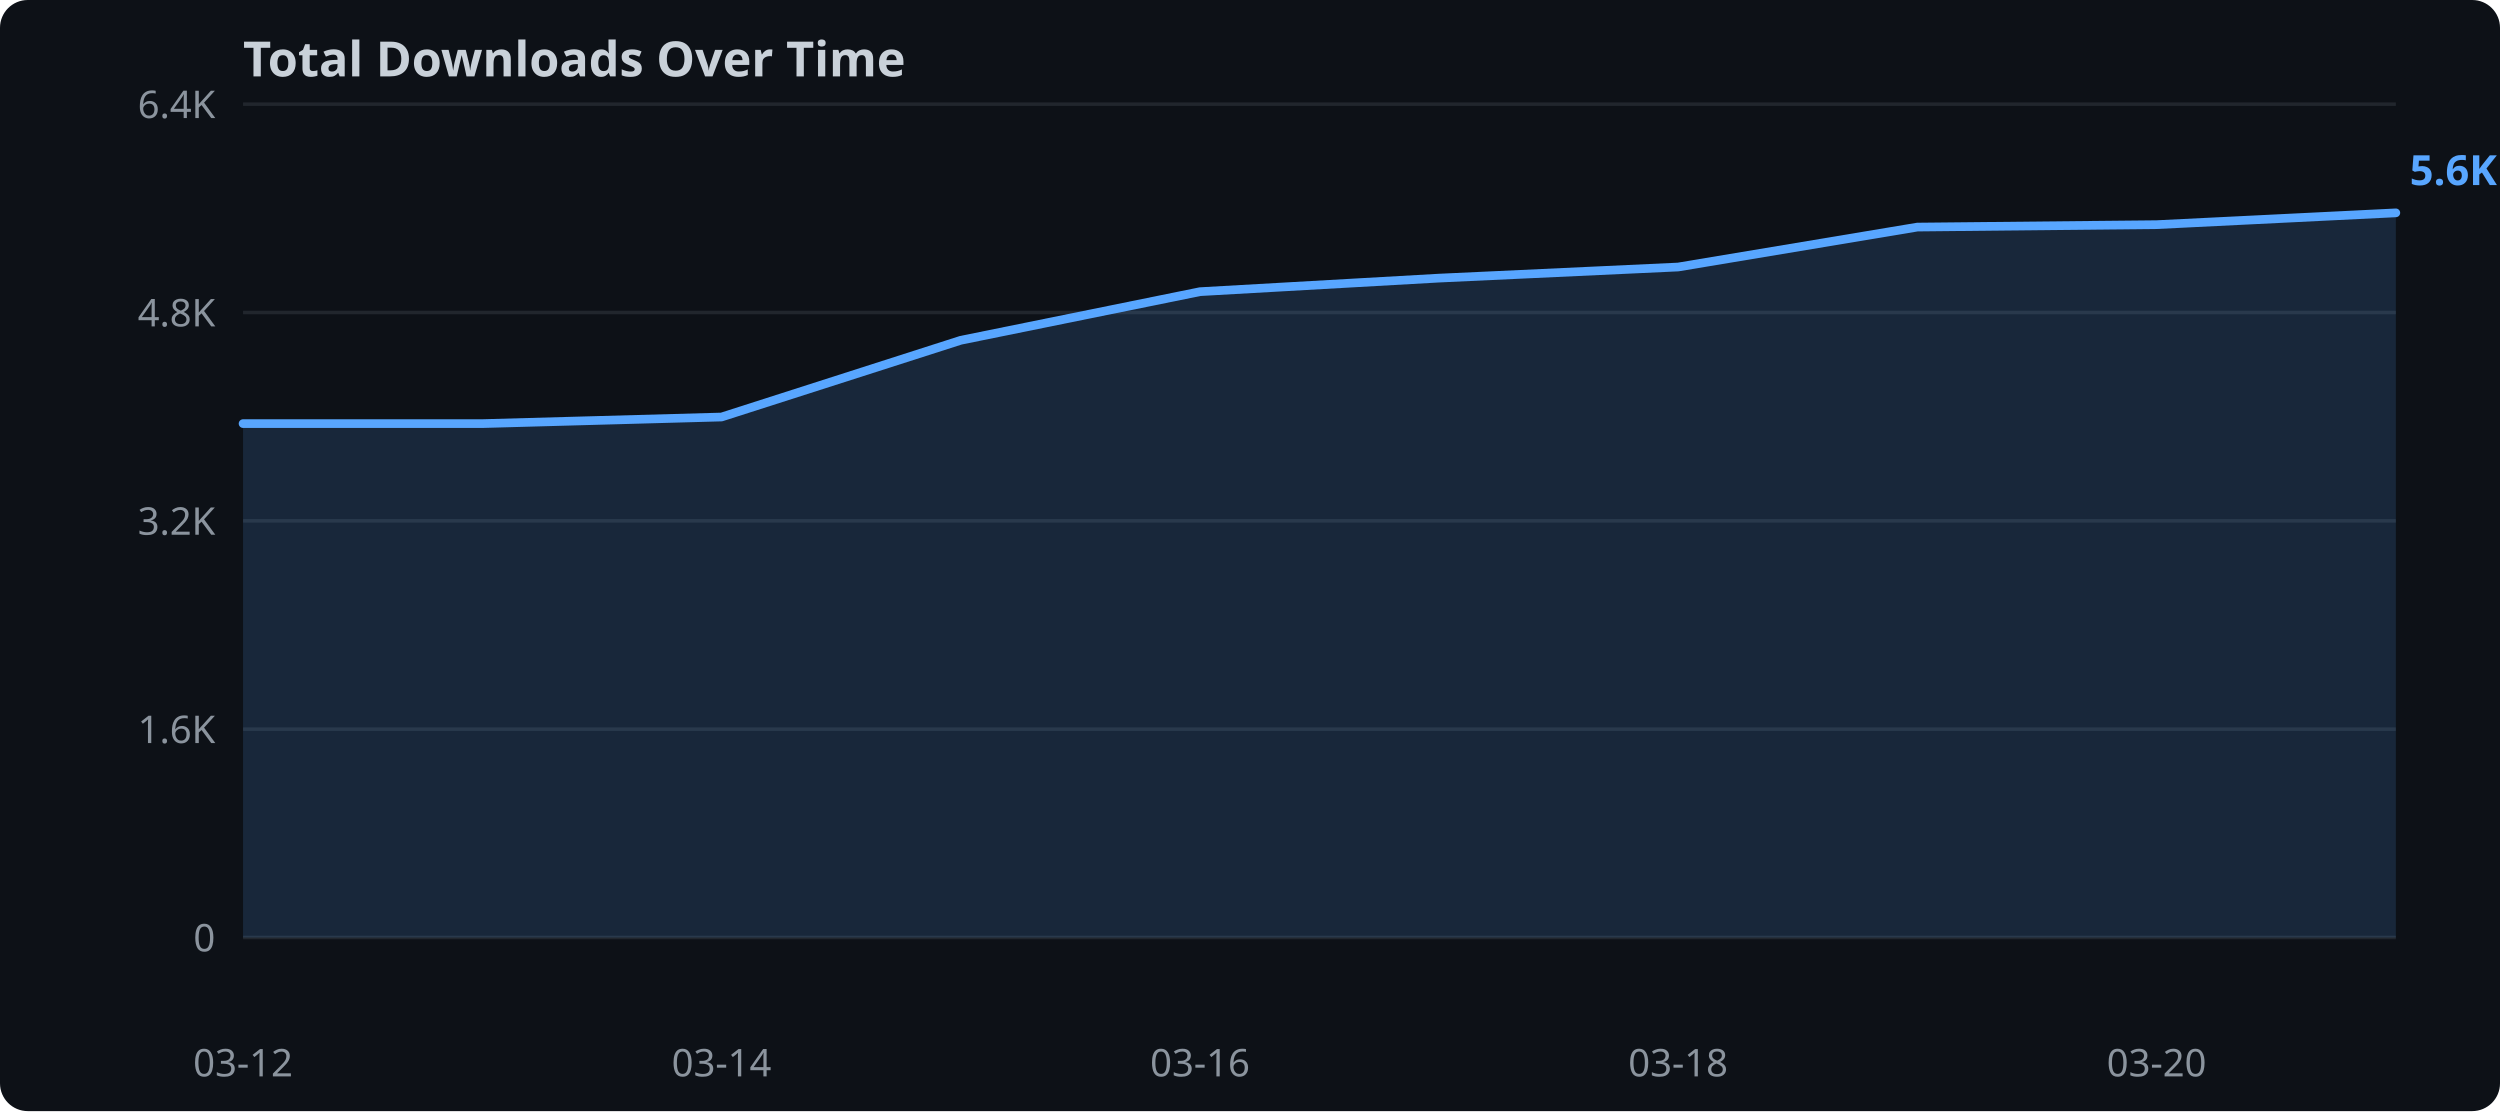
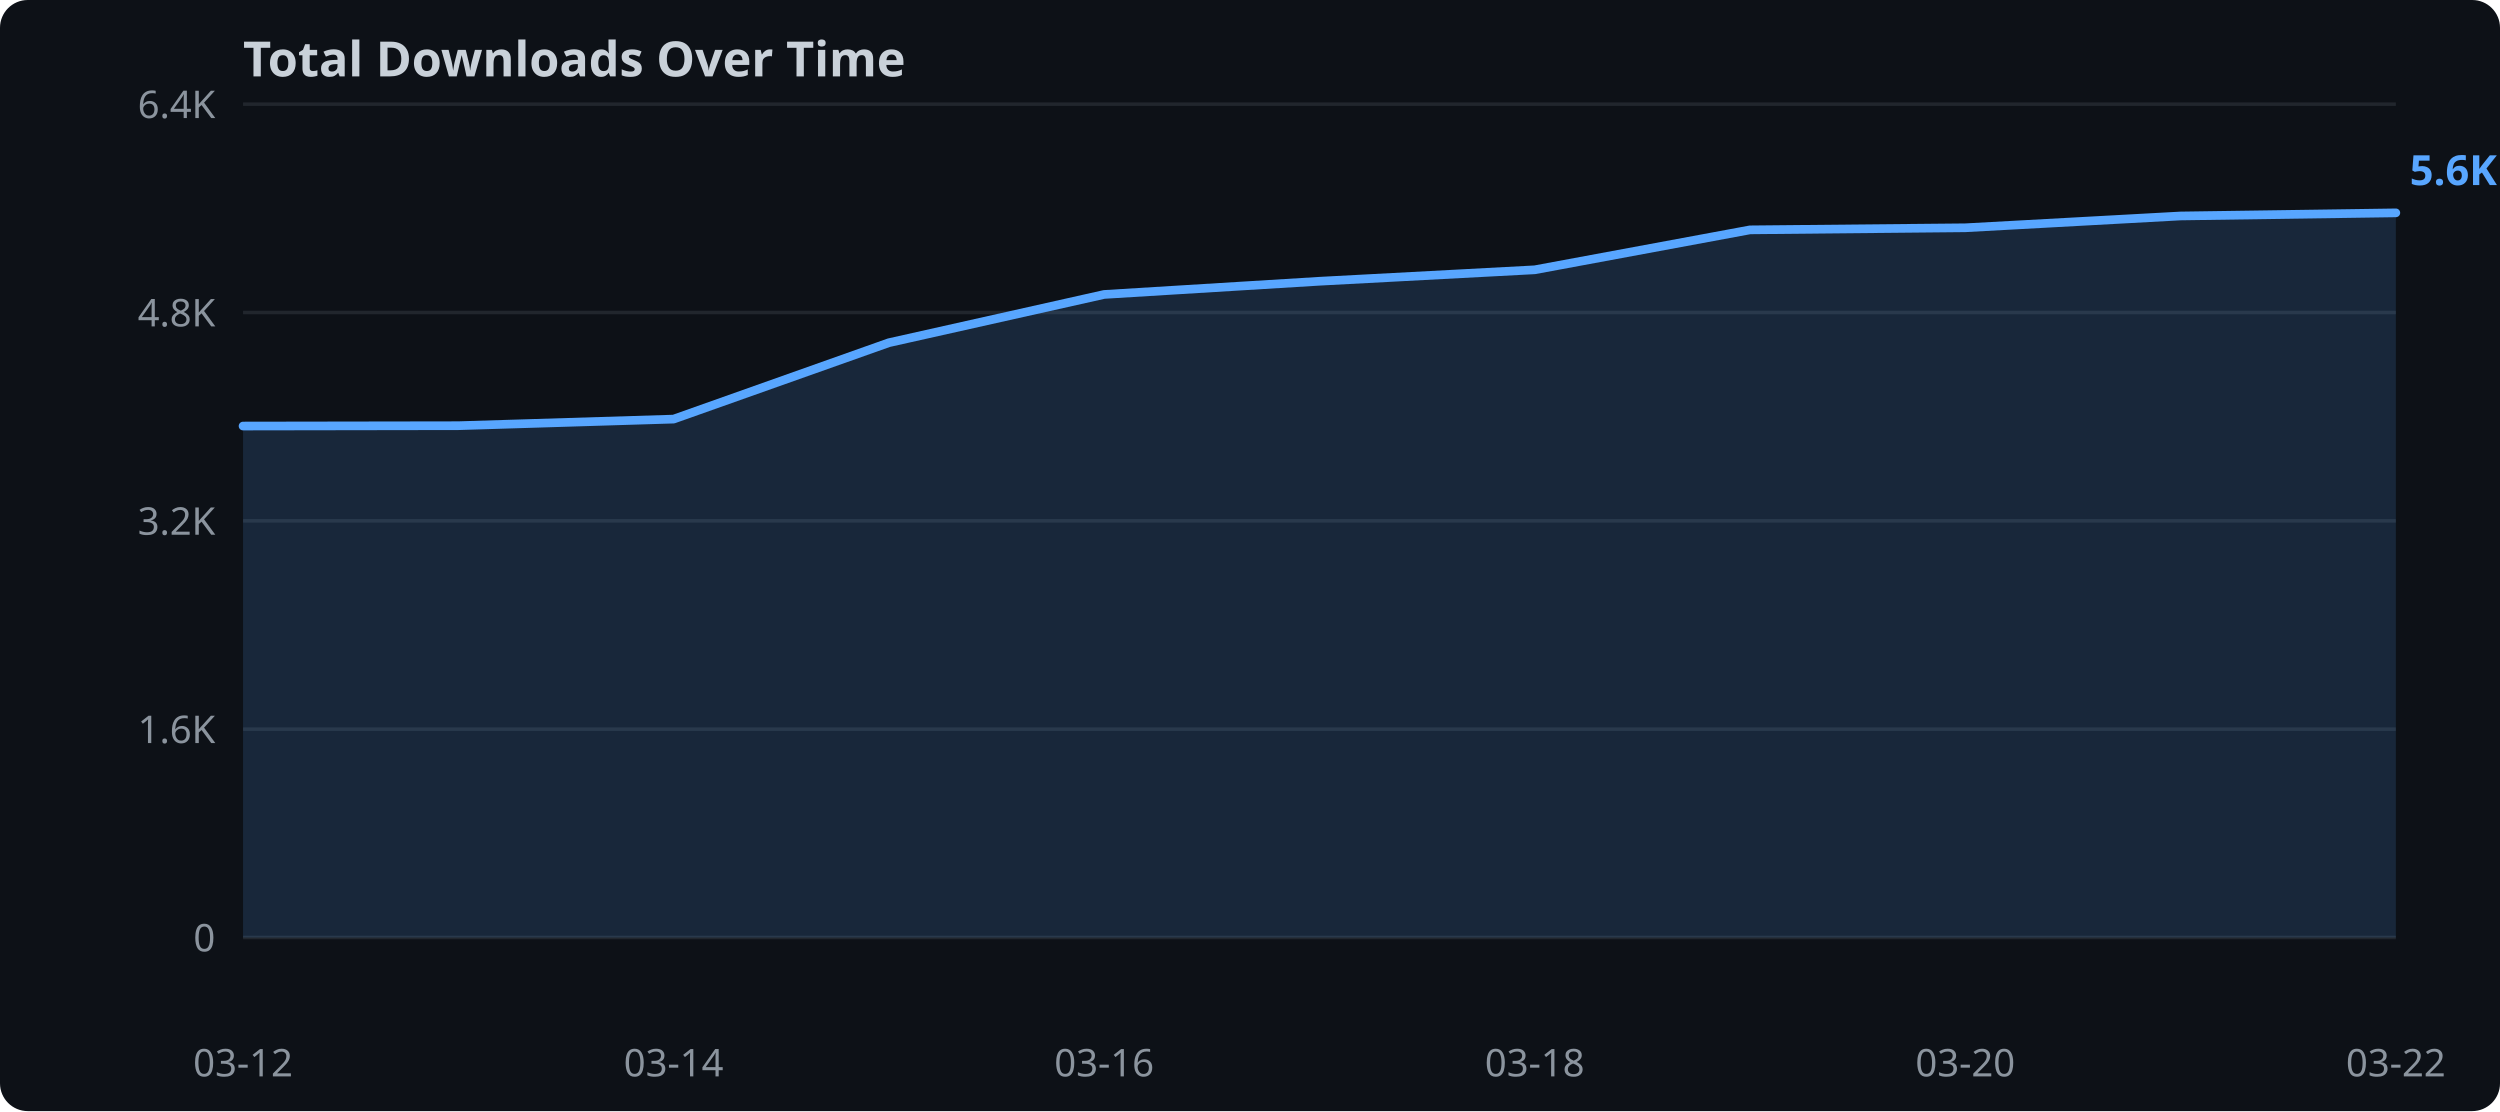
<svg xmlns="http://www.w3.org/2000/svg" width="720" height="320">
  <rect width="720" height="320" fill="#0d1117" rx="8" />
  <text x="70" y="22" fill="#c9d1d9" font-family="sans-serif" font-size="14" font-weight="bold">Total Downloads Over Time</text>
  <line x1="70" y1="270.0" x2="690" y2="270.0" stroke="#21262d" stroke-width="1" />
  <text x="62" y="274.0" text-anchor="end" fill="#8b949e" font-family="sans-serif" font-size="11">0</text>
  <line x1="70" y1="210.0" x2="690" y2="210.0" stroke="#21262d" stroke-width="1" />
  <text x="62" y="214.0" text-anchor="end" fill="#8b949e" font-family="sans-serif" font-size="11">1.6K</text>
  <line x1="70" y1="150.0" x2="690" y2="150.0" stroke="#21262d" stroke-width="1" />
  <text x="62" y="154.0" text-anchor="end" fill="#8b949e" font-family="sans-serif" font-size="11">3.2K</text>
  <line x1="70" y1="90.0" x2="690" y2="90.0" stroke="#21262d" stroke-width="1" />
  <text x="62" y="94.0" text-anchor="end" fill="#8b949e" font-family="sans-serif" font-size="11">4.8K</text>
  <line x1="70" y1="30.0" x2="690" y2="30.0" stroke="#21262d" stroke-width="1" />
  <text x="62" y="34.0" text-anchor="end" fill="#8b949e" font-family="sans-serif" font-size="11">6.4K</text>
-   <polygon points="70.0,122.0 138.9,122.0 207.8,120.1 276.7,98.0 345.6,84.0 414.4,80.1 483.3,76.9 552.2,65.4 621.1,64.7 690.0,61.3 690.0,270.0 70.0,270.0" fill="#58a6ff" opacity="0.15" />
-   <polyline points="70.0,122.0 138.9,122.0 207.8,120.1 276.7,98.0 345.6,84.0 414.4,80.1 483.3,76.9 552.2,65.4 621.1,64.7 690.0,61.3" fill="none" stroke="#58a6ff" stroke-width="2.5" stroke-linejoin="round" stroke-linecap="round" />
+   <polygon points="70.0,122.7 132.0,122.6 194.0,120.7 256.0,98.7 318.0,84.8 380.0,81.0 442.0,77.7 504.0,66.2 566.0,65.6 628.0,62.2 690.0,61.3 690.0,270.0 70.0,270.0" fill="#58a6ff" opacity="0.15" />
+   <polyline points="70.0,122.7 132.0,122.6 194.0,120.7 256.0,98.7 318.0,84.8 380.0,81.0 442.0,77.7 504.0,66.2 566.0,65.6 628.0,62.2 690.0,61.3" fill="none" stroke="#58a6ff" stroke-width="2.5" stroke-linejoin="round" stroke-linecap="round" />
  <text x="70.0" y="310" text-anchor="middle" fill="#8b949e" font-family="sans-serif" font-size="11">03-12</text>
-   <text x="207.8" y="310" text-anchor="middle" fill="#8b949e" font-family="sans-serif" font-size="11">03-14</text>
-   <text x="345.6" y="310" text-anchor="middle" fill="#8b949e" font-family="sans-serif" font-size="11">03-16</text>
-   <text x="483.3" y="310" text-anchor="middle" fill="#8b949e" font-family="sans-serif" font-size="11">03-18</text>
-   <text x="621.1" y="310" text-anchor="middle" fill="#8b949e" font-family="sans-serif" font-size="11">03-20</text>
+   <text x="194.0" y="310" text-anchor="middle" fill="#8b949e" font-family="sans-serif" font-size="11">03-14</text>
+   <text x="318.0" y="310" text-anchor="middle" fill="#8b949e" font-family="sans-serif" font-size="11">03-16</text>
+   <text x="442.0" y="310" text-anchor="middle" fill="#8b949e" font-family="sans-serif" font-size="11">03-18</text>
+   <text x="566.0" y="310" text-anchor="middle" fill="#8b949e" font-family="sans-serif" font-size="11">03-20</text>
+   <text x="690.0" y="310" text-anchor="middle" fill="#8b949e" font-family="sans-serif" font-size="11">03-22</text>
  <text x="694.0" y="53.3" fill="#58a6ff" font-family="sans-serif" font-size="12" font-weight="bold">5.6K</text>
</svg>
